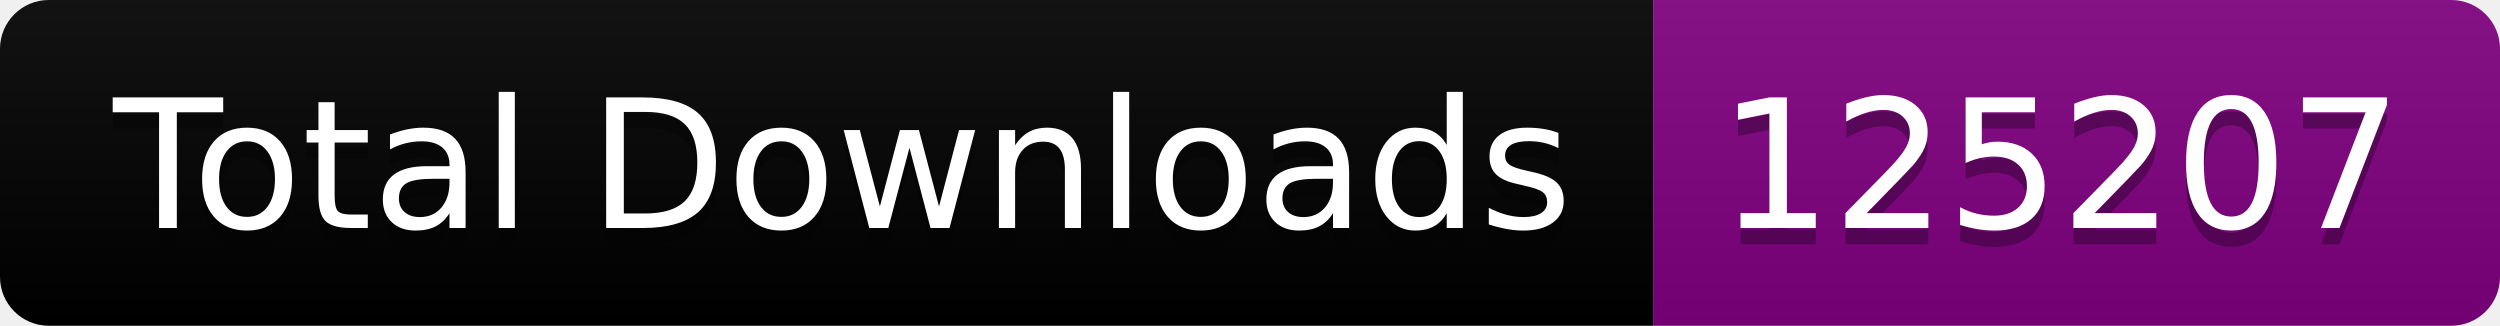
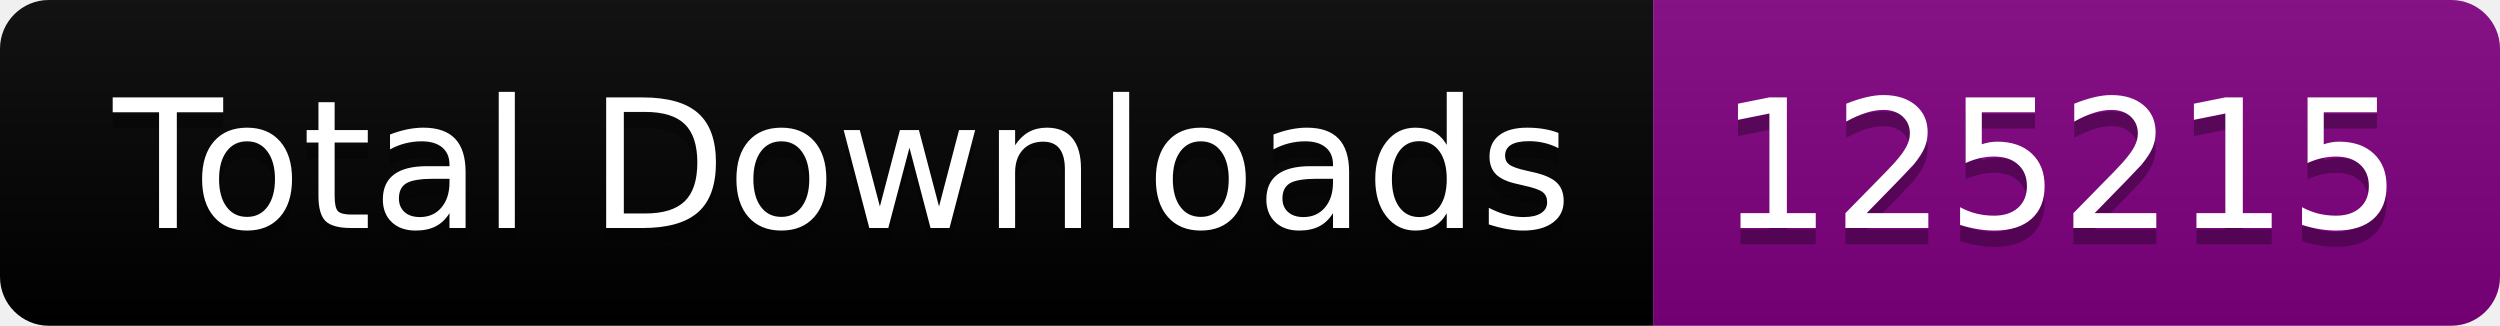
<svg xmlns="http://www.w3.org/2000/svg" width="153.5" height="20">
  <linearGradient id="smooth" x2="0" y2="100%">
    <stop offset="0" stop-color="#bbb" stop-opacity=".1" />
    <stop offset="1" stop-opacity=".1" />
  </linearGradient>
  <clipPath id="round">
    <rect width="153.5" height="20" rx="3" fill="#fff" />
  </clipPath>
  <g clip-path="url(#round)">
    <rect width="101.5" height="20" fill="black" />
    <rect x="101.5" width="52.0" height="20" fill="purple" />
    <rect width="153.5" height="20" fill="url(#smooth)" />
  </g>
  <g fill="#fff" text-anchor="middle" font-family="DejaVu Sans,Verdana,Geneva,sans-serif" font-size="110">
    <text x="517.5" y="150" fill="#010101" fill-opacity=".3" transform="scale(0.1)" textLength="915.0" lengthAdjust="spacing">Total Downloads</text>
    <text x="517.5" y="140" transform="scale(0.1)" textLength="915.0" lengthAdjust="spacing">Total Downloads</text>
-     <text x="1265.0" y="150" fill="#010101" fill-opacity=".3" transform="scale(0.1)" textLength="420.0" lengthAdjust="spacing">125207</text>
-     <text x="1265.0" y="140" transform="scale(0.1)" textLength="420.0" lengthAdjust="spacing">125207</text>
+     <text x="1265.0" y="150" fill="#010101" fill-opacity=".3" transform="scale(0.1)" textLength="420.0" lengthAdjust="spacing">125215</text>
+     <text x="1265.0" y="140" transform="scale(0.1)" textLength="420.0" lengthAdjust="spacing">125215</text>
  </g>
</svg>
